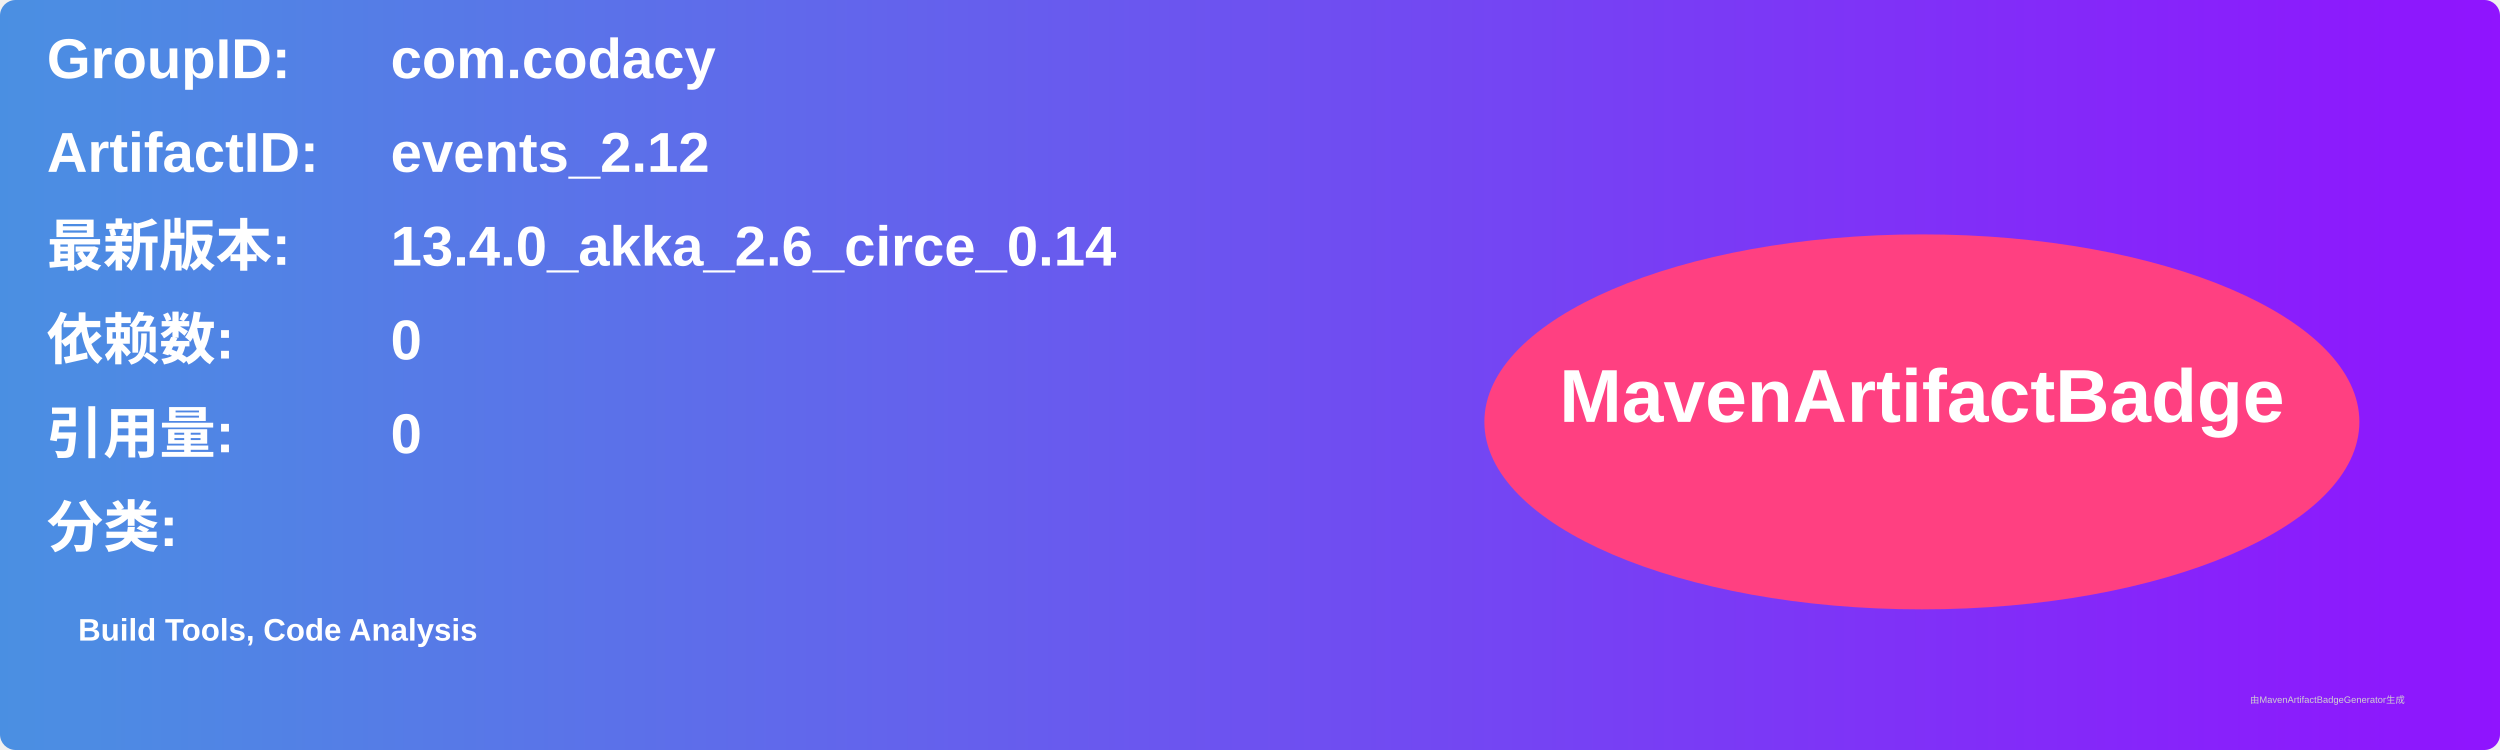
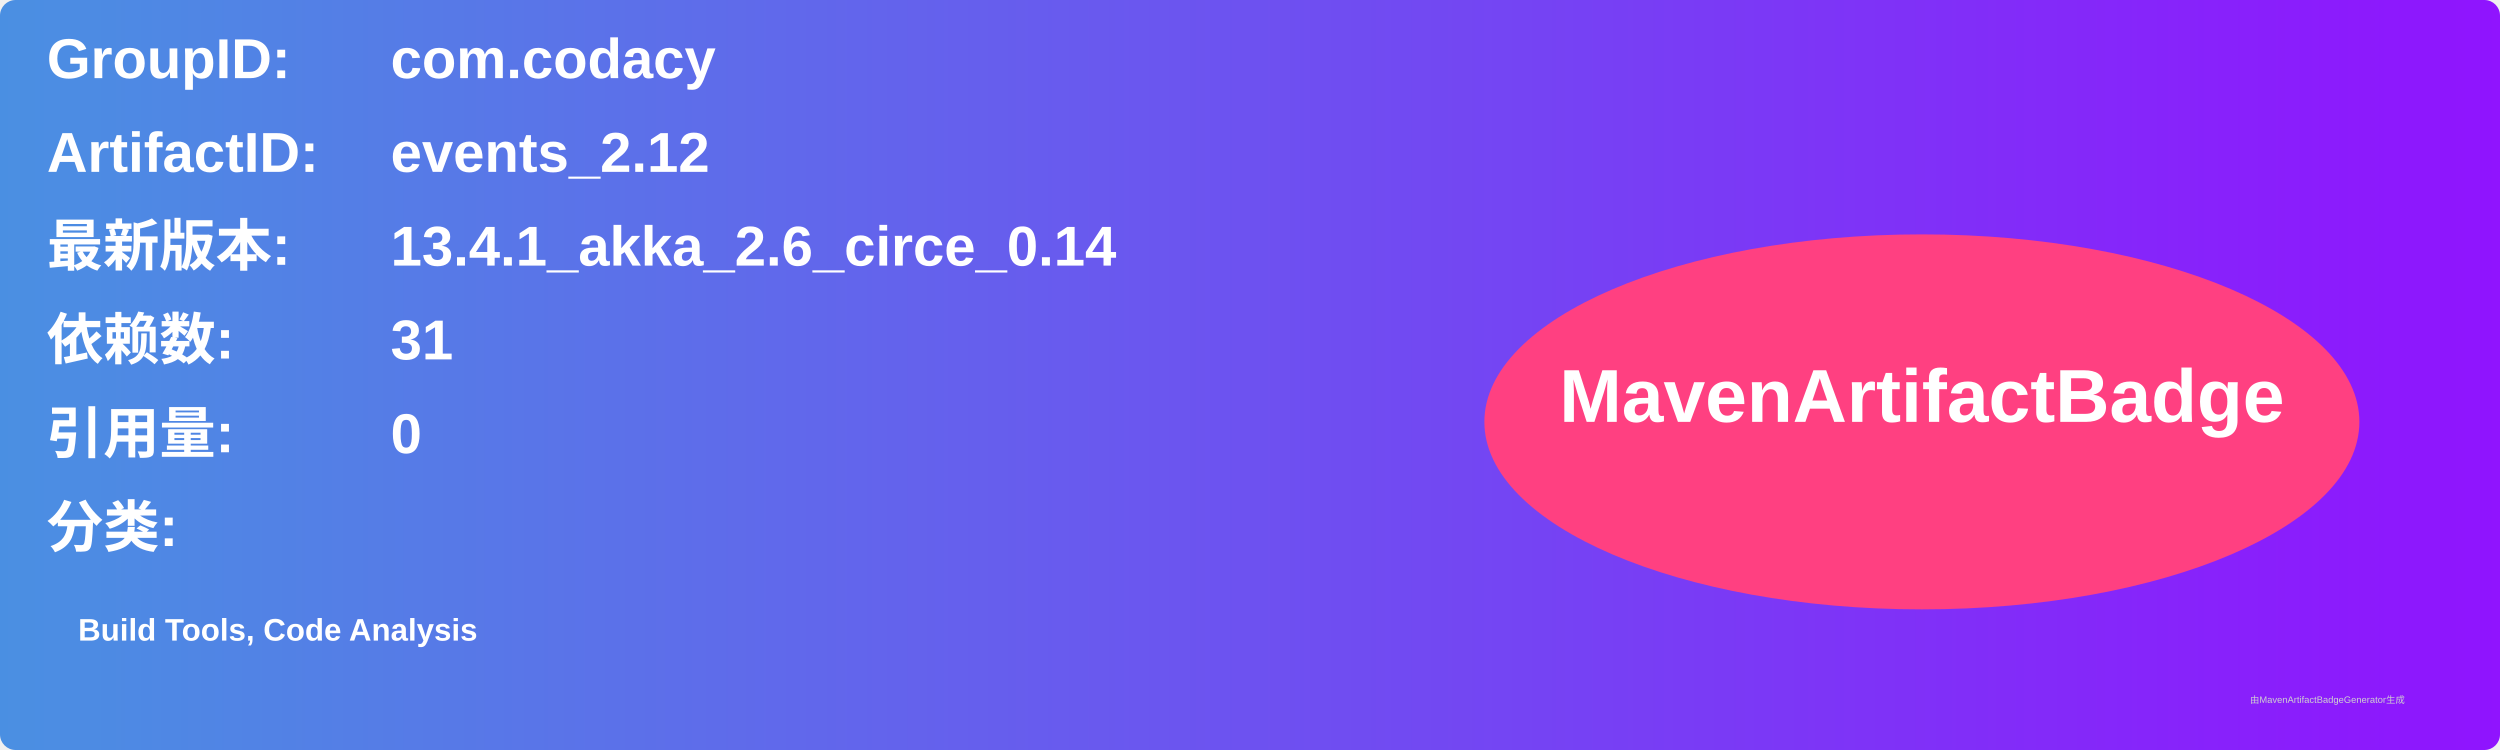
<svg xmlns="http://www.w3.org/2000/svg" width="800" height="240" viewBox="0 0 800 240">
  <linearGradient id="grad" x1="0%" y1="0%" x2="100%" y2="0%">
    <stop offset="0%" stop-color="#4a90e2" />
    <stop offset="100%" stop-color="#9013fe" />
  </linearGradient>
  <rect width="100%" height="100%" rx="5" ry="5" fill="url(#grad)" />
  <g transform="translate(15, 15)">
    <text x="0" y="10" font-family="Arial" font-size="18" fill="white" font-weight="bold" width="260">GroupID:</text>
    <text x="110" y="10" font-family="Arial" font-size="18" fill="white" font-weight="bold" width="460">com.codacy</text>
    <text x="0" y="40" font-family="Arial" font-size="18" fill="white" font-weight="bold" width="260">ArtifactID:</text>
    <text x="110" y="40" font-family="Arial" font-size="18" fill="white" font-weight="bold" width="460">events_2.12</text>
    <text x="0" y="70" font-family="Arial" font-size="18" fill="white" font-weight="bold">最新版本:</text>
    <text x="110" y="70" font-family="Arial" font-size="18" fill="white" font-weight="bold">
-       <tspan font-weight="bold">13.4.0_akka_2.6_circe_0.14</tspan>
+       <tspan font-weight="bold">13.4.1_akka_2.6_circe_0.14</tspan>
    </text>
    <text x="0" y="100" font-family="Arial" font-size="18" fill="white" font-weight="bold">依赖数: </text>
    <text x="110" y="100" font-family="Arial" font-size="18" fill="white">
-       <tspan font-weight="bold">0</tspan>
+       <tspan font-weight="bold">31</tspan>
    </text>
    <text x="0" y="130" font-family="Arial" font-size="18" fill="white" font-weight="bold">引用量: </text>
    <text x="110" y="130" font-family="Arial" font-size="18" fill="white">
      <tspan font-weight="bold">0</tspan>
    </text>
    <text x="0" y="160" font-family="Arial" font-size="18" fill="white" font-weight="bold">分类:</text>
    <text x="10" y="190" font-family="Arial" font-size="10" fill="white">
      <tspan font-weight="bold">Build Tools, Code Analysis</tspan>
    </text>
    <ellipse cx="600" cy="120" rx="140" ry="60" fill="#ff4081" />
    <text x="600" y="120" text-anchor="middle" font-family="Arial" font-size="24" fill="white" font-weight="bold">MavenArtifactBadge</text>
  </g>
  <text x="720" y="225" font-family="Arial" font-size="3" fill="#d0d0d0">由MavenArtifactBadgeGenerator生成</text>
</svg>
